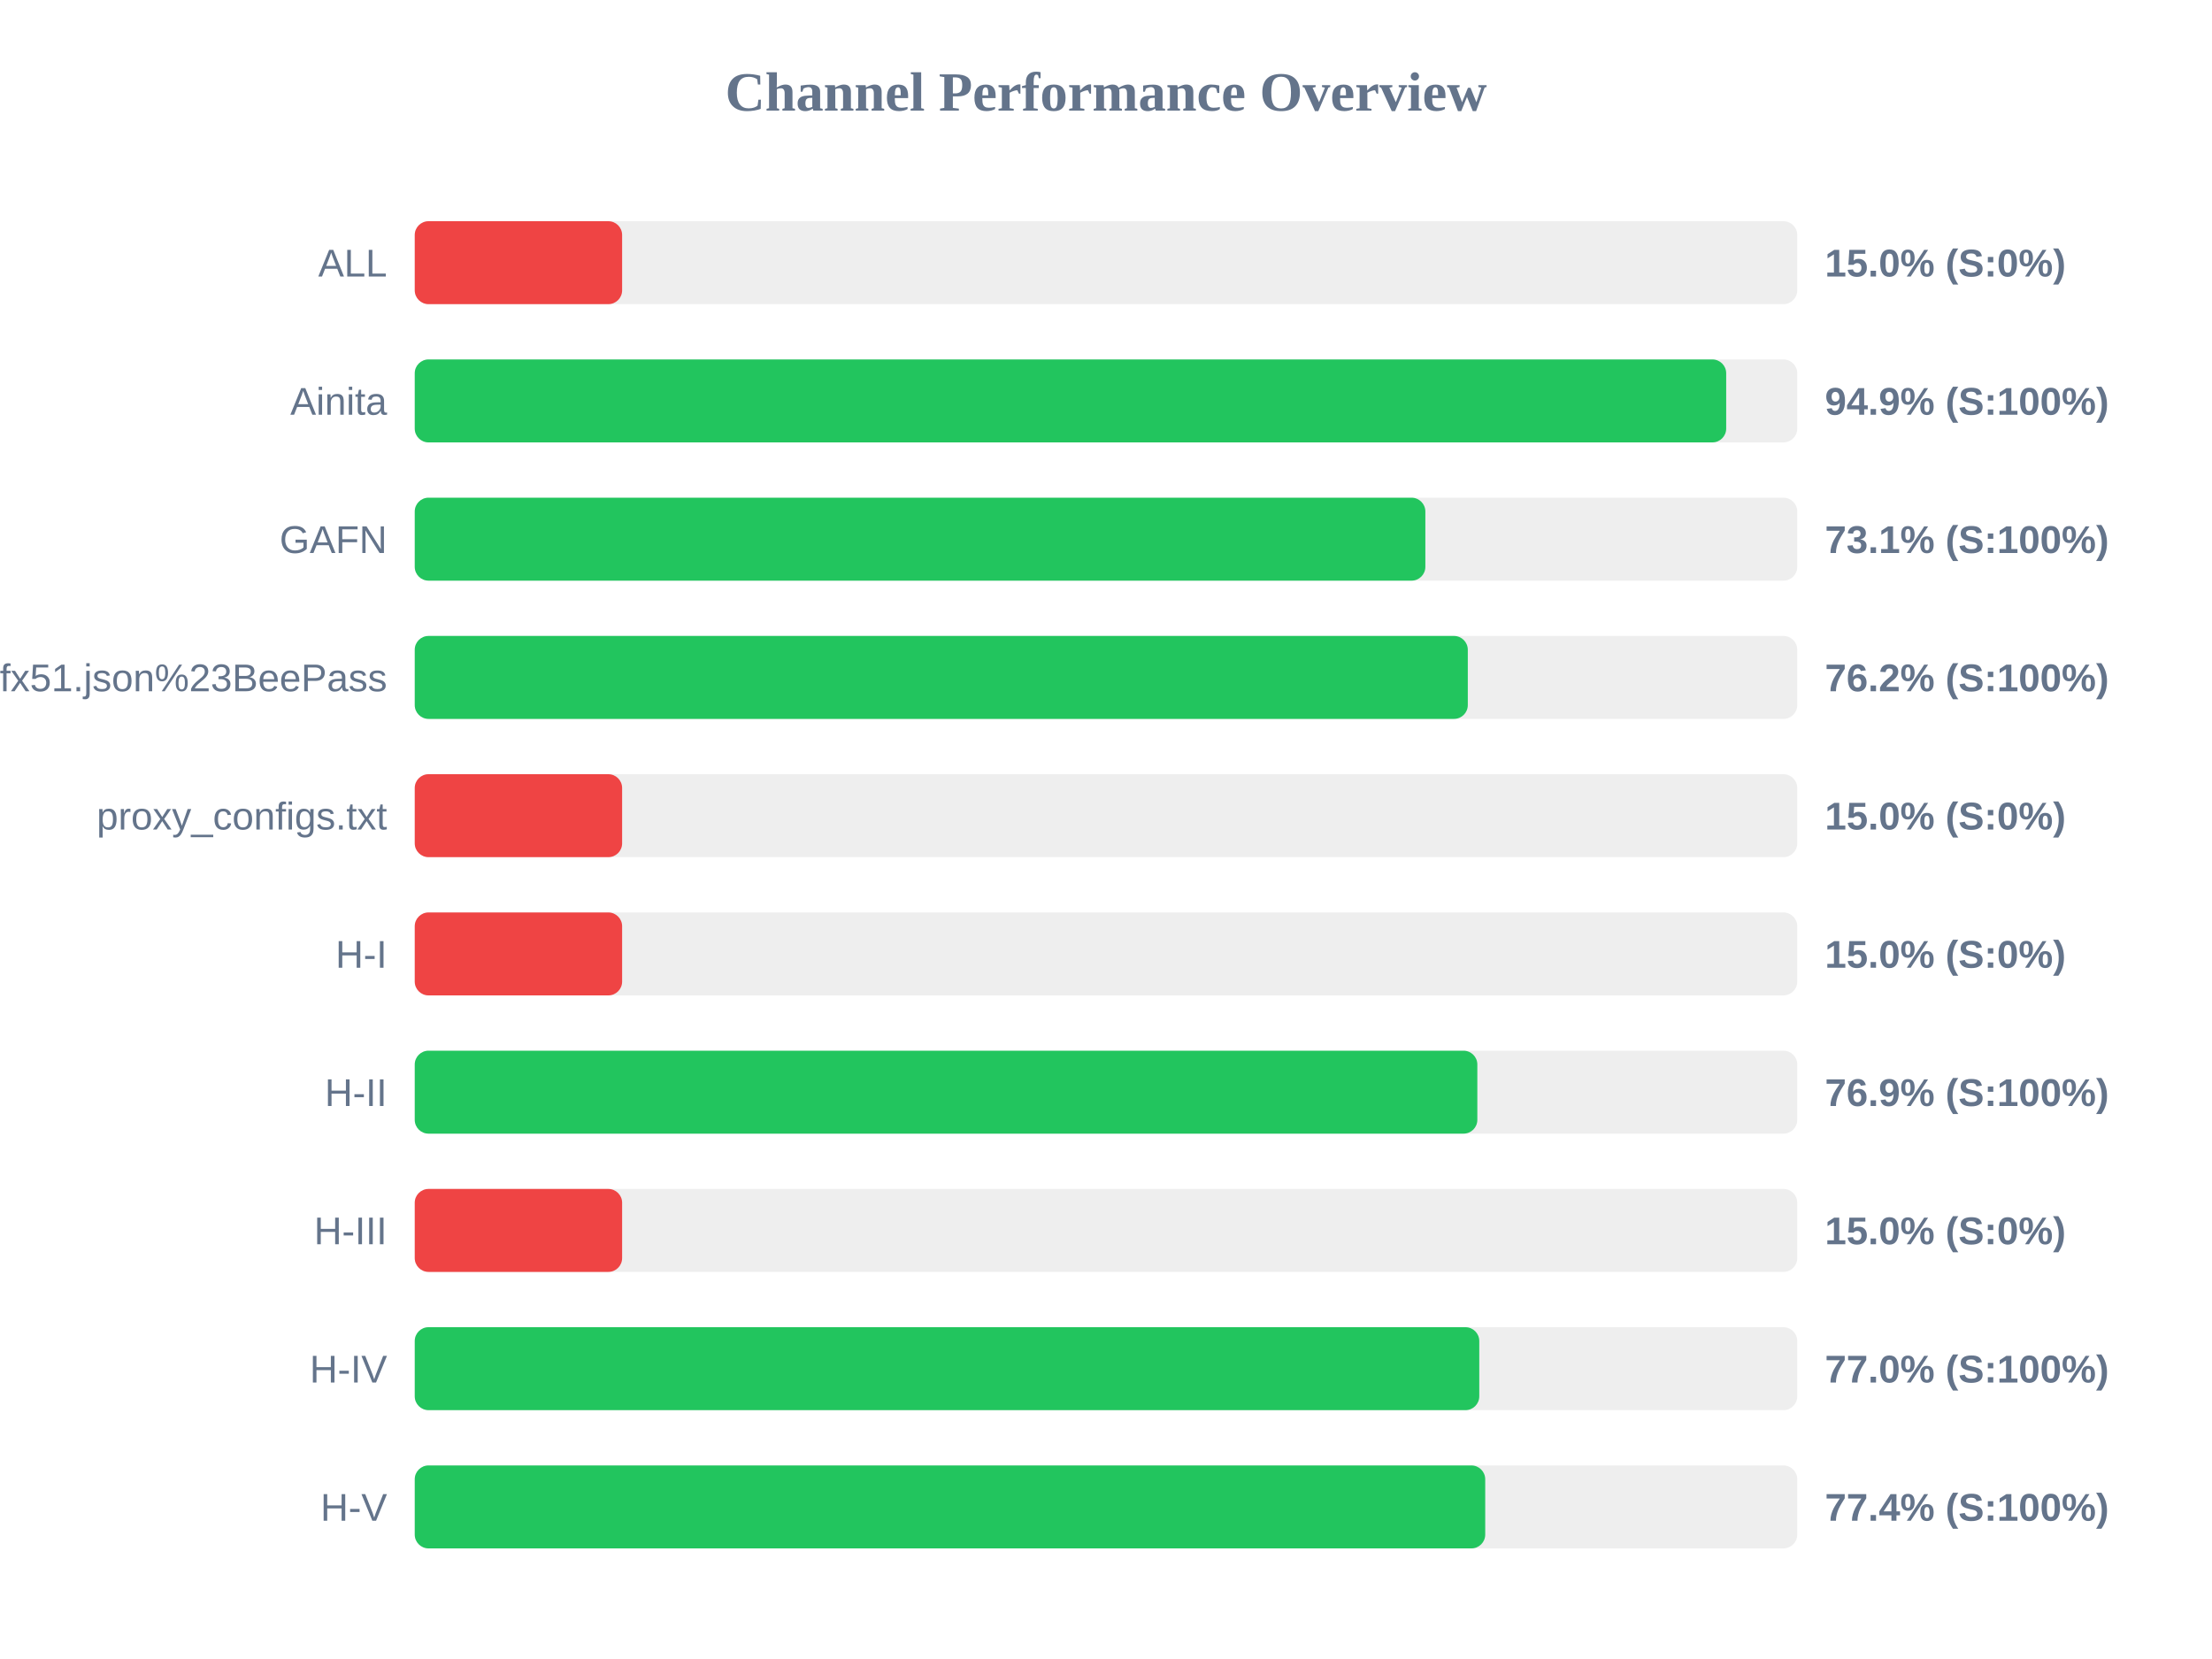
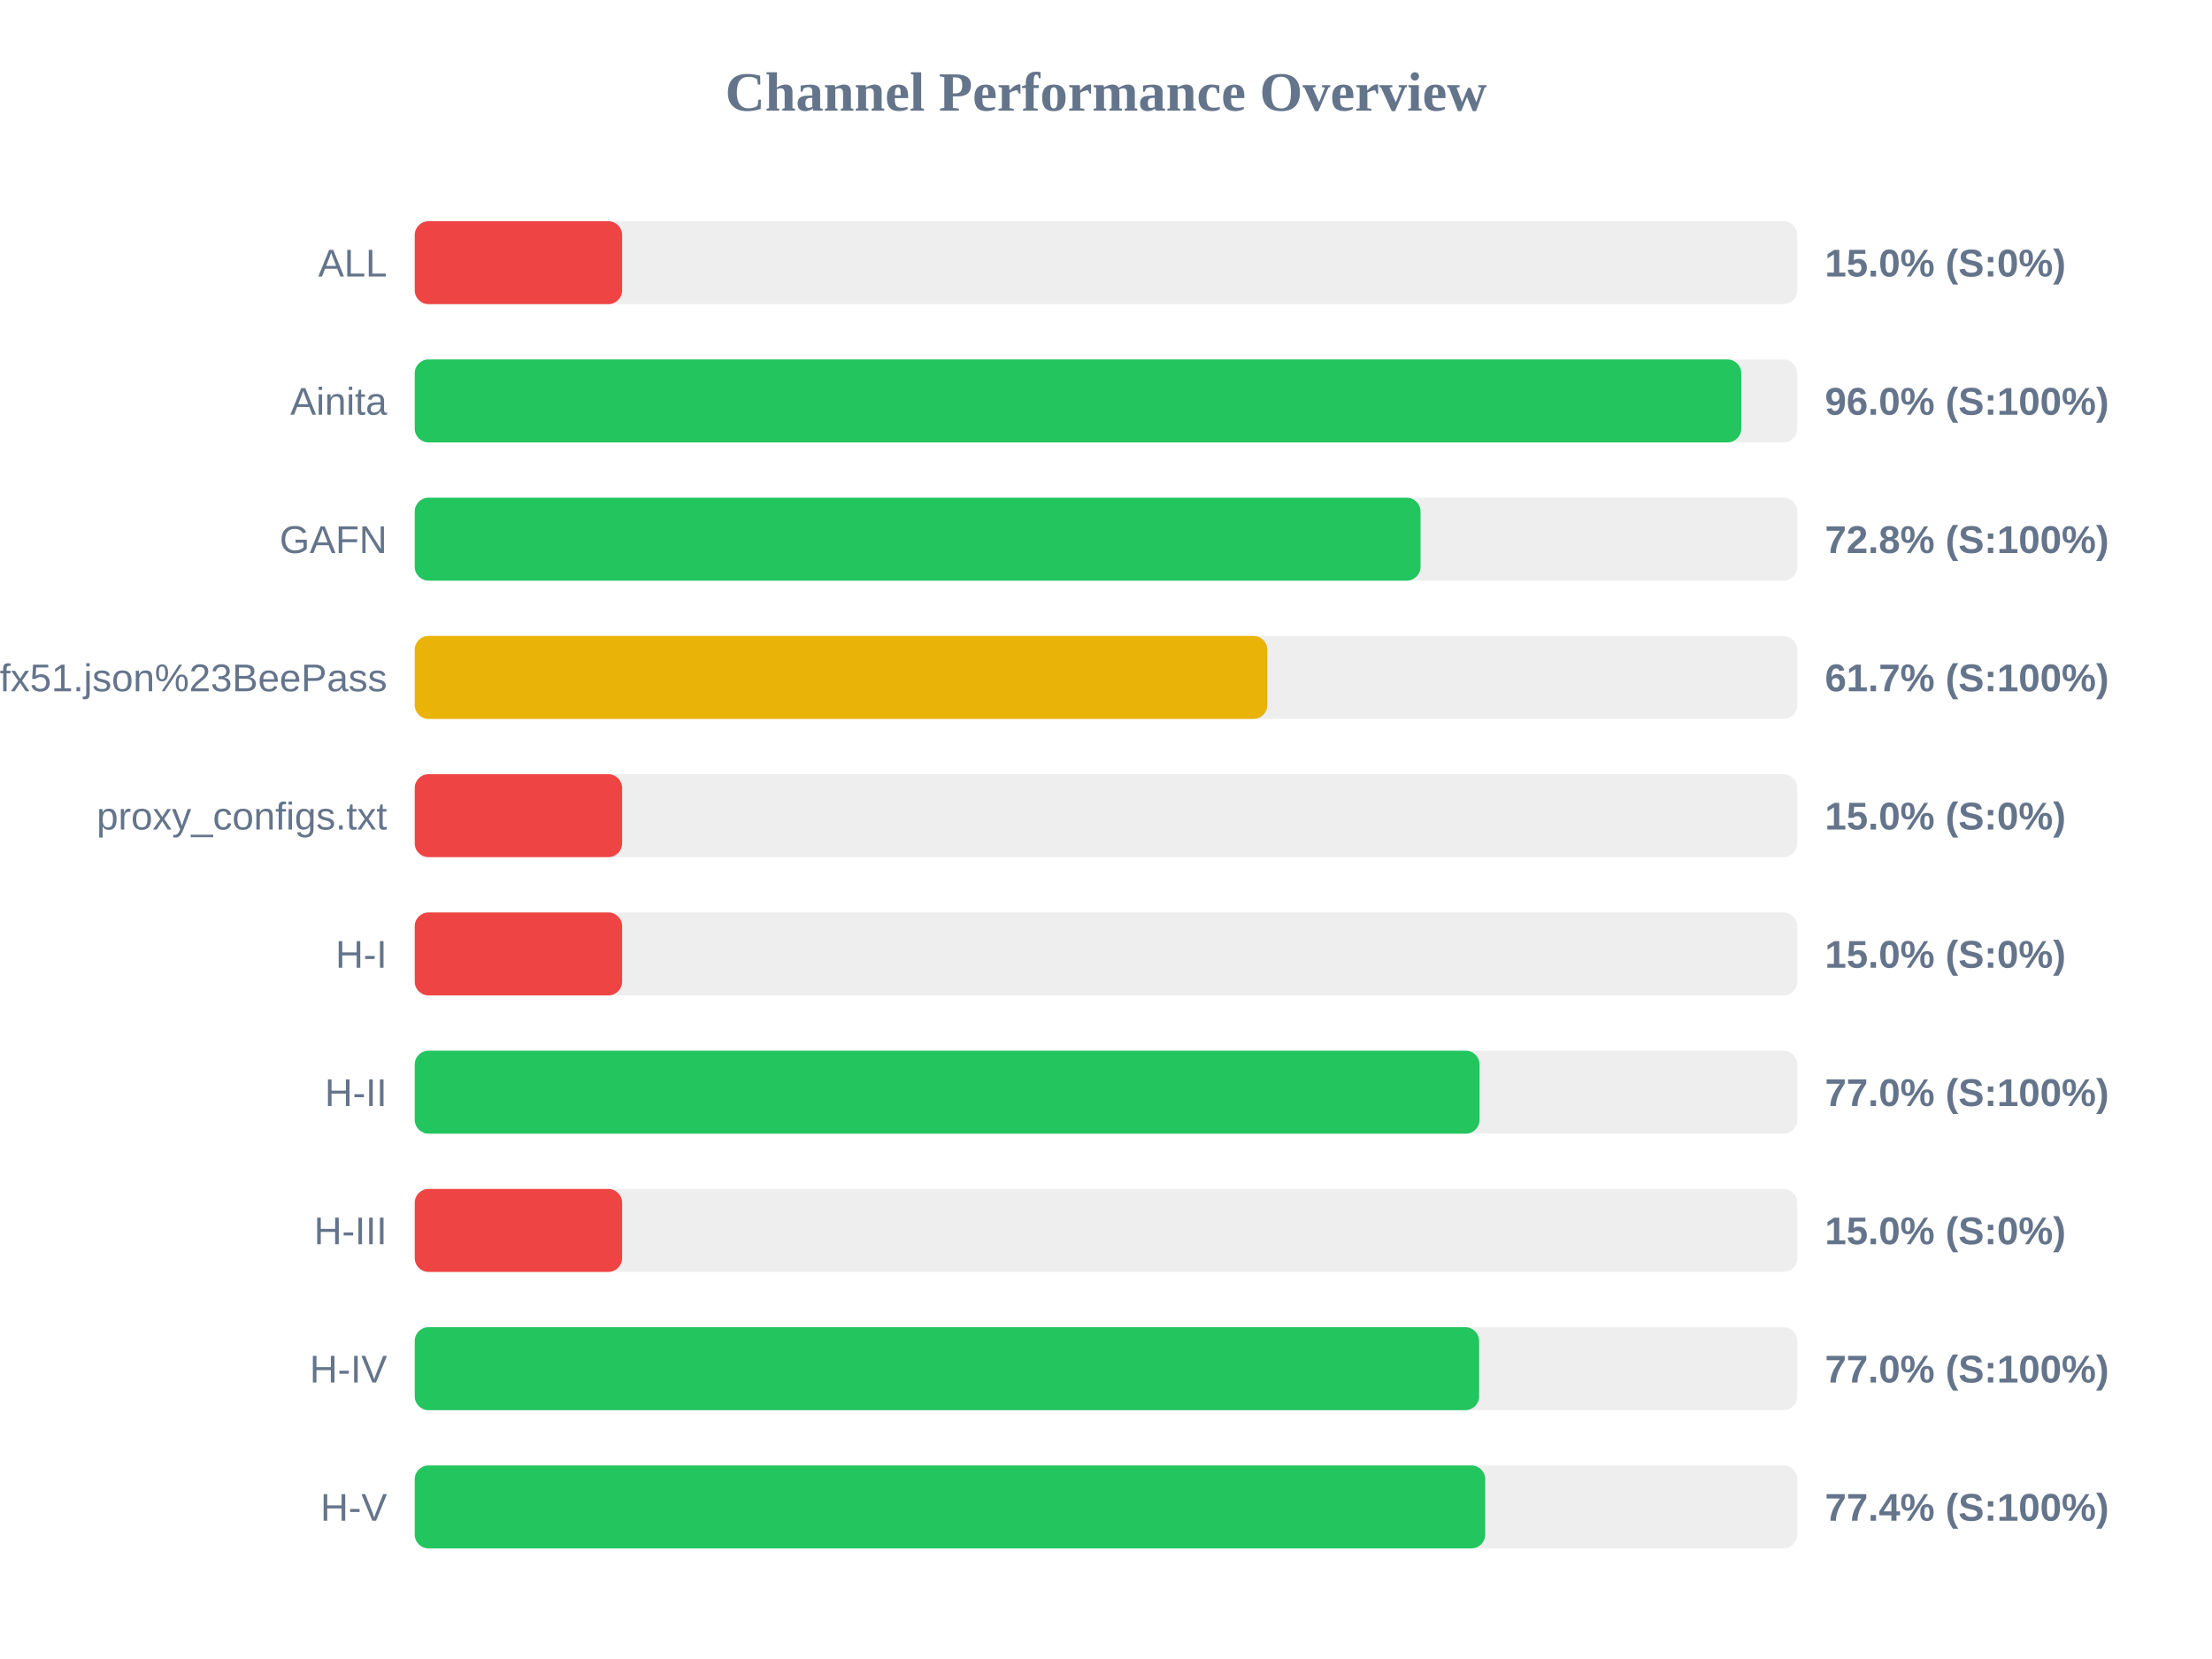
<svg xmlns="http://www.w3.org/2000/svg" width="800" height="600" version="1.1">
  <style>
        .row { font: 14px Arial; fill: #64748b; }
        .score { font: bold 14px Arial; fill: #64748b; }
    </style>
  <text x="400" y="40" text-anchor="middle" font-size="20px" font-weight="bold" fill="#64748b">Channel Performance Overview</text>
  <rect x="150" y="80" width="500" height="30" fill="#eee" rx="5" />
  <rect x="150" y="80" width="75.0" height="30" fill="#ef4444" rx="5" />
  <text x="140" y="100" text-anchor="end" class="row">ALL</text>
  <text x="660" y="100" text-anchor="start" class="score">15.0% (S:0%)</text>
  <rect x="150" y="130" width="500" height="30" fill="#eee" rx="5" />
-   <rect x="150" y="130" width="474.3" height="30" fill="#22c55e" rx="5" />
+   <rect x="150" y="130" width="479.75" height="30" fill="#22c55e" rx="5" />
  <text x="140" y="150" text-anchor="end" class="row">Ainita</text>
-   <text x="660" y="150" text-anchor="start" class="score">94.9% (S:100%)</text>
+   <text x="660" y="150" text-anchor="start" class="score">96.0% (S:100%)</text>
  <rect x="150" y="180" width="500" height="30" fill="#eee" rx="5" />
-   <rect x="150" y="180" width="365.5" height="30" fill="#22c55e" rx="5" />
+   <rect x="150" y="180" width="363.75" height="30" fill="#22c55e" rx="5" />
  <text x="140" y="200" text-anchor="end" class="row">GAFN</text>
-   <text x="660" y="200" text-anchor="start" class="score">73.1% (S:100%)</text>
+   <text x="660" y="200" text-anchor="start" class="score">72.8% (S:100%)</text>
  <rect x="150" y="230" width="500" height="30" fill="#eee" rx="5" />
-   <rect x="150" y="230" width="380.85" height="30" fill="#22c55e" rx="5" />
+   <rect x="150" y="230" width="308.35" height="30" fill="#eab308" rx="5" />
  <text x="140" y="250" text-anchor="end" class="row">sub?s=ssconf%3A%2F%2Fs3.amazonaws.com%2Fbeedynconprd%2Fzf38bv6oxi1nv3wfkpmxyfl8yj5fargza3foantoalu16vznl0ckxx7bgf1ufx51.json%23BeePass</text>
-   <text x="660" y="250" text-anchor="start" class="score">76.2% (S:100%)</text>
+   <text x="660" y="250" text-anchor="start" class="score">61.7% (S:100%)</text>
  <rect x="150" y="280" width="500" height="30" fill="#eee" rx="5" />
  <rect x="150" y="280" width="75.0" height="30" fill="#ef4444" rx="5" />
  <text x="140" y="300" text-anchor="end" class="row">proxy_configs.txt</text>
  <text x="660" y="300" text-anchor="start" class="score">15.0% (S:0%)</text>
  <rect x="150" y="330" width="500" height="30" fill="#eee" rx="5" />
  <rect x="150" y="330" width="75.0" height="30" fill="#ef4444" rx="5" />
  <text x="140" y="350" text-anchor="end" class="row">H-I</text>
  <text x="660" y="350" text-anchor="start" class="score">15.0% (S:0%)</text>
  <rect x="150" y="380" width="500" height="30" fill="#eee" rx="5" />
-   <rect x="150" y="380" width="384.3" height="30" fill="#22c55e" rx="5" />
+   <rect x="150" y="380" width="385.1" height="30" fill="#22c55e" rx="5" />
  <text x="140" y="400" text-anchor="end" class="row">H-II</text>
-   <text x="660" y="400" text-anchor="start" class="score">76.9% (S:100%)</text>
+   <text x="660" y="400" text-anchor="start" class="score">77.0% (S:100%)</text>
  <rect x="150" y="430" width="500" height="30" fill="#eee" rx="5" />
  <rect x="150" y="430" width="75.0" height="30" fill="#ef4444" rx="5" />
  <text x="140" y="450" text-anchor="end" class="row">H-III</text>
  <text x="660" y="450" text-anchor="start" class="score">15.0% (S:0%)</text>
  <rect x="150" y="480" width="500" height="30" fill="#eee" rx="5" />
-   <rect x="150" y="480" width="385.0" height="30" fill="#22c55e" rx="5" />
+   <rect x="150" y="480" width="384.95" height="30" fill="#22c55e" rx="5" />
  <text x="140" y="500" text-anchor="end" class="row">H-IV</text>
  <text x="660" y="500" text-anchor="start" class="score">77.0% (S:100%)</text>
  <rect x="150" y="530" width="500" height="30" fill="#eee" rx="5" />
  <rect x="150" y="530" width="387.15" height="30" fill="#22c55e" rx="5" />
  <text x="140" y="550" text-anchor="end" class="row">H-V</text>
  <text x="660" y="550" text-anchor="start" class="score">77.4% (S:100%)</text>
</svg>
